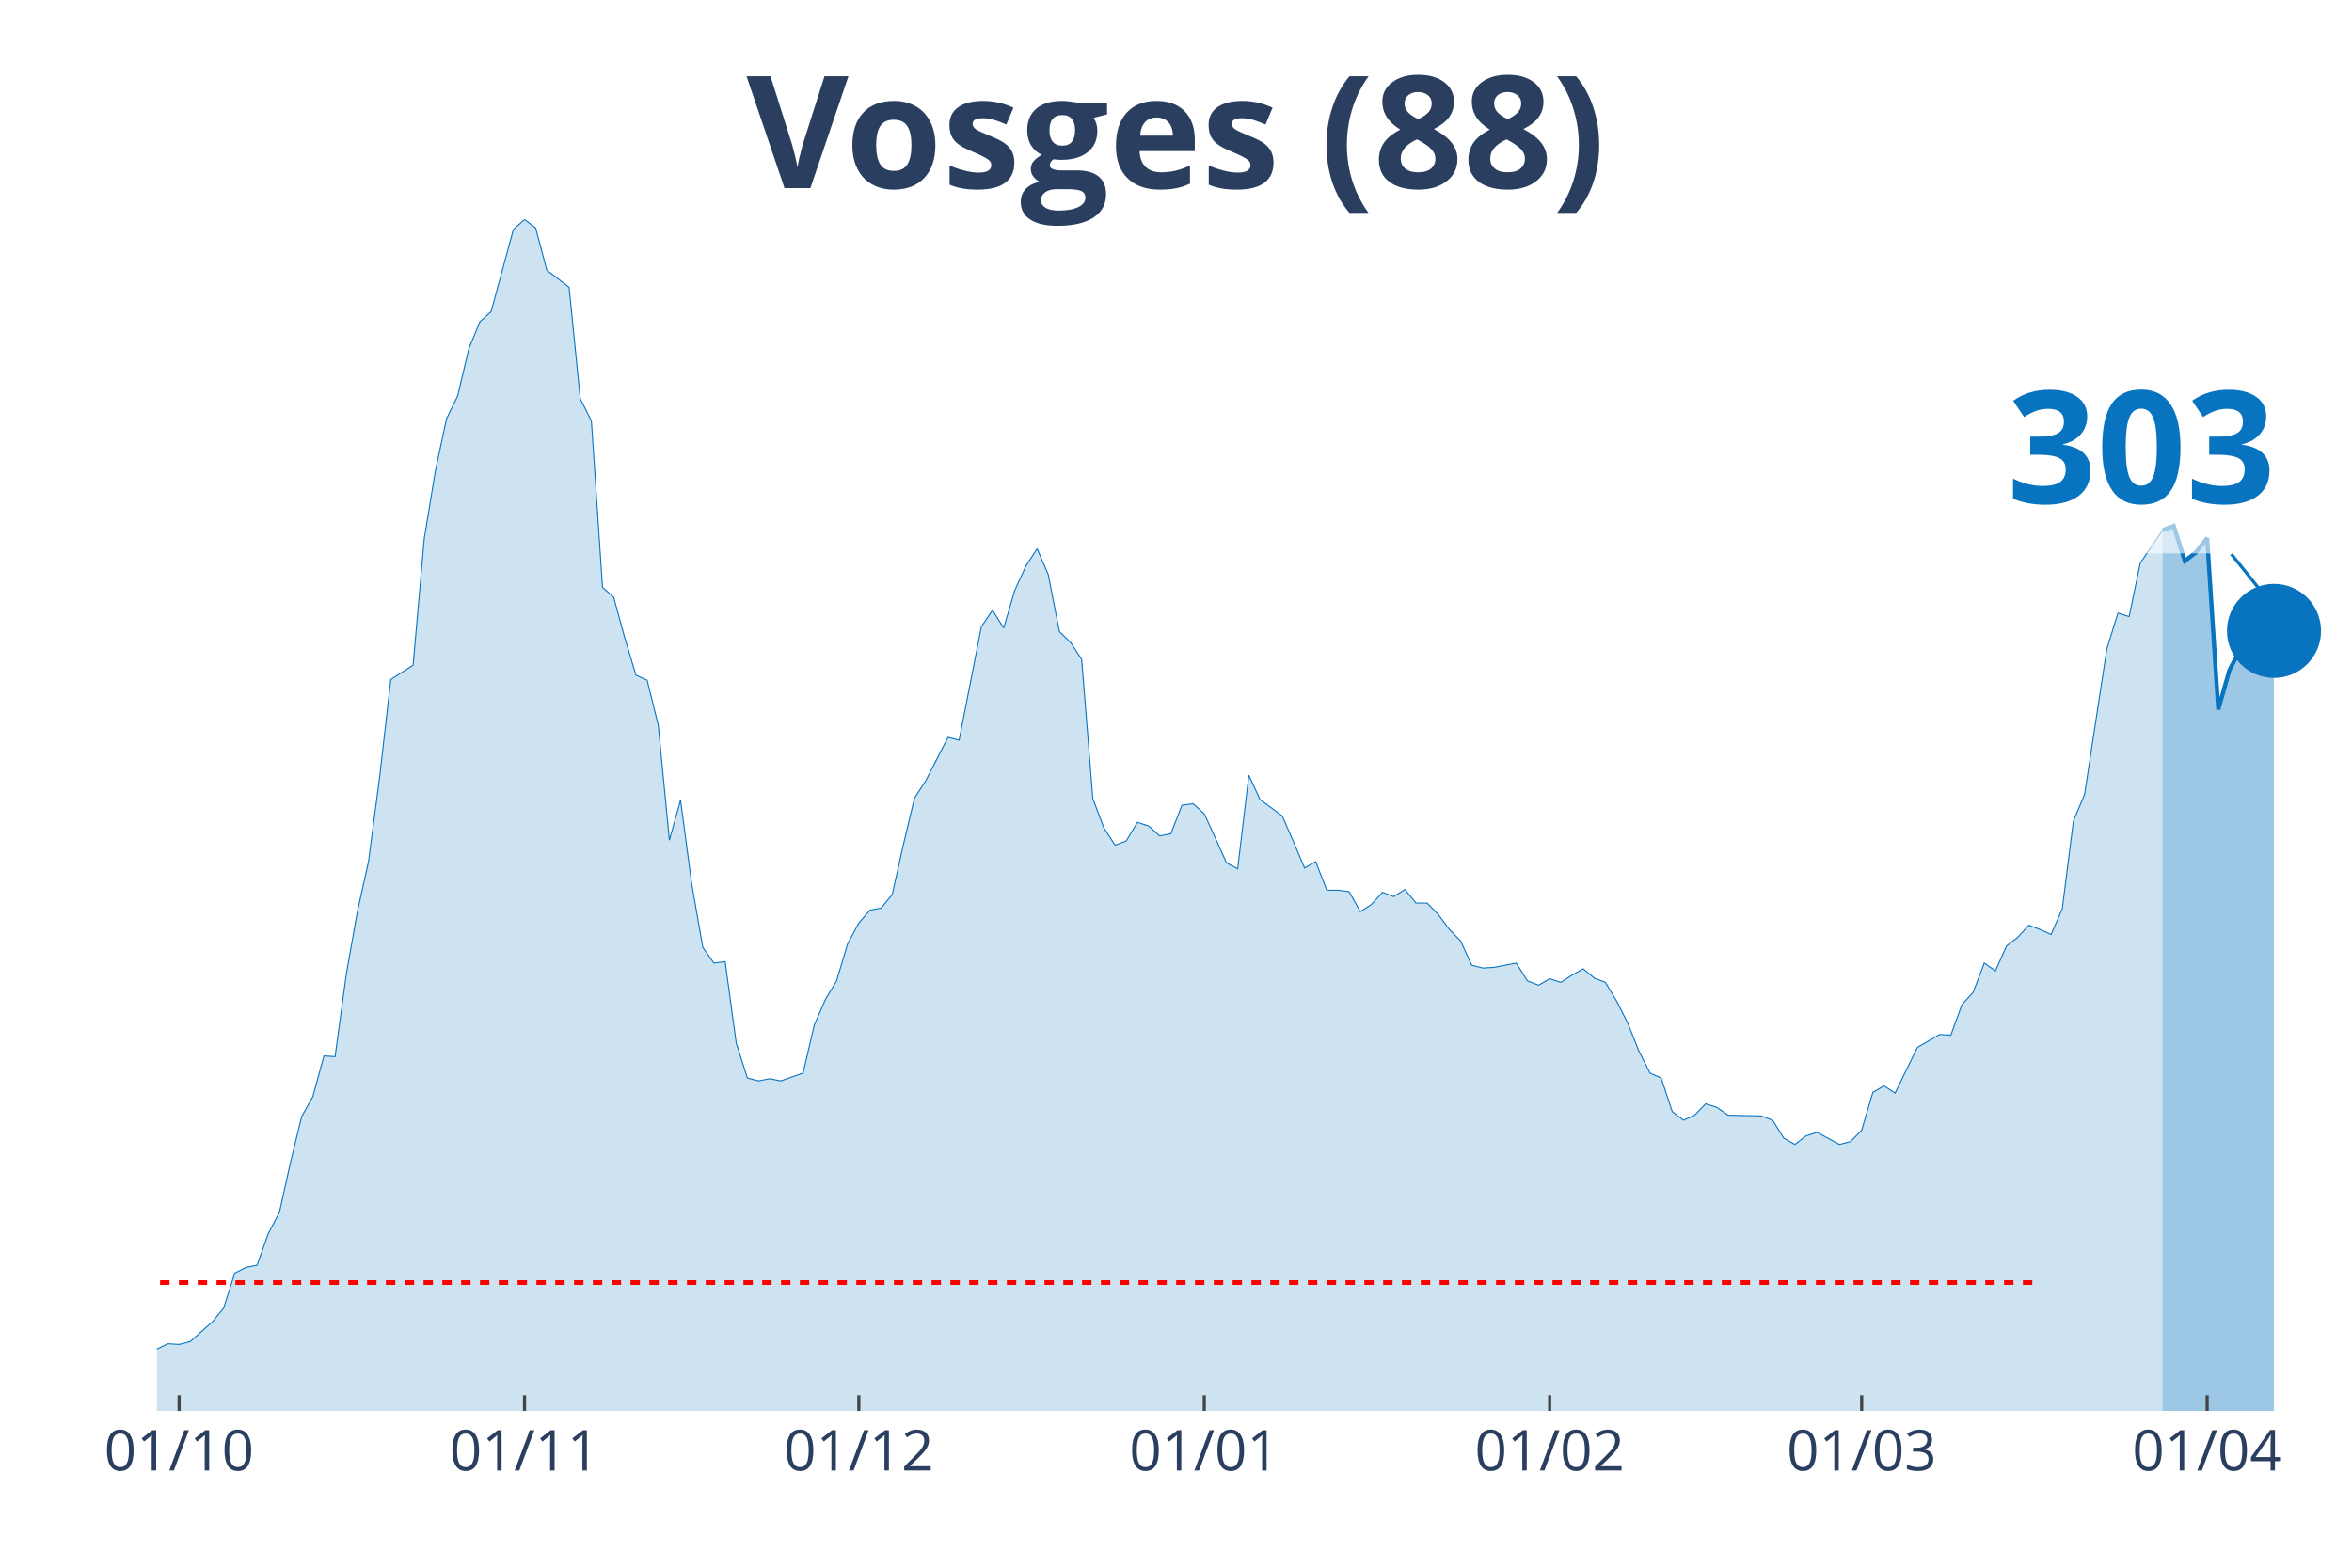
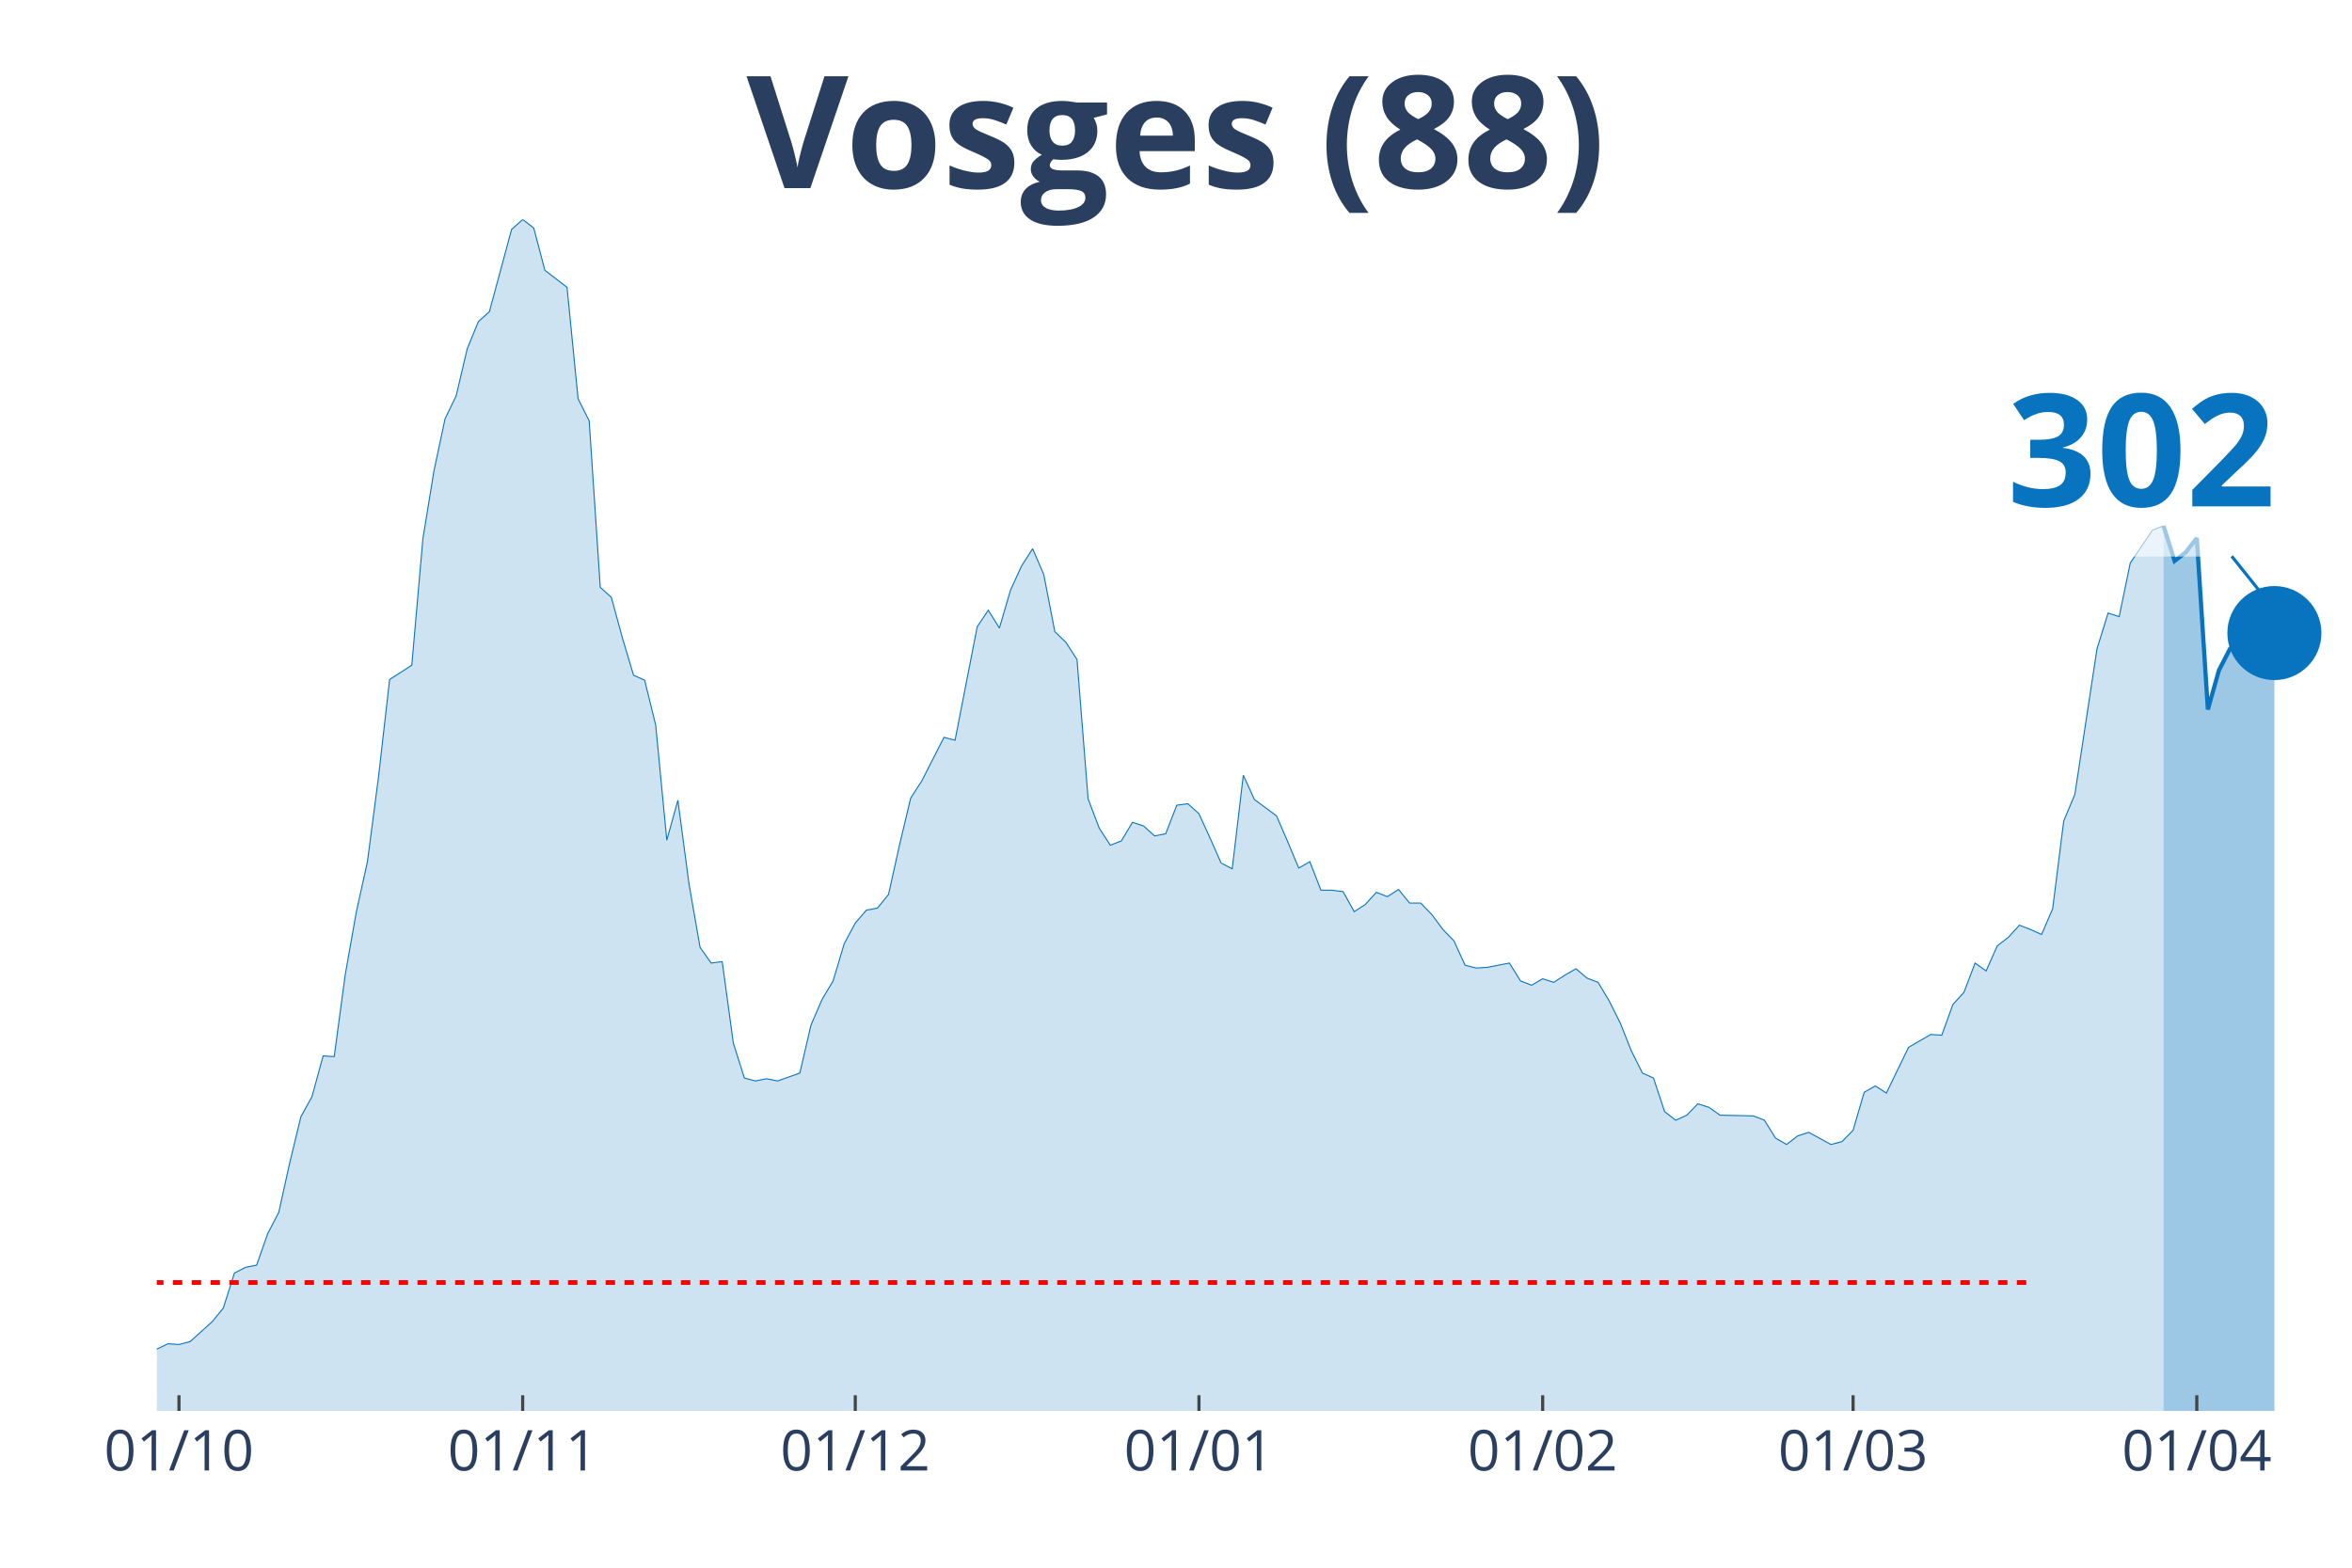
<svg xmlns="http://www.w3.org/2000/svg" class="main-svg" width="1125" height="750" style="" viewBox="0 0 750 500">
  <rect x="0" y="0" width="750" height="500" style="fill: rgb(0, 0, 0); fill-opacity: 0;" />
-   <defs id="defs-f0395c">
+   <defs id="defs-5d889e">
    <g class="clips">
-       <clipPath id="clipf0395cxyplot" class="plotclip">
+       <clipPath id="clip5d889exyplot" class="plotclip">
        <rect width="700" height="380" />
      </clipPath>
-       <clipPath class="axesclip" id="clipf0395cx">
+       <clipPath class="axesclip" id="clip5d889ex">
        <rect x="50" y="0" width="700" height="500" />
      </clipPath>
-       <clipPath class="axesclip" id="clipf0395cy">
+       <clipPath class="axesclip" id="clip5d889ey">
        <rect x="0" y="70" width="750" height="380" />
      </clipPath>
-       <clipPath class="axesclip" id="clipf0395cxy">
+       <clipPath class="axesclip" id="clip5d889exy">
        <rect x="50" y="70" width="700" height="380" />
      </clipPath>
    </g>
    <g class="gradients" />
  </defs>
  <g class="bglayer">
    <rect class="bg" x="50" y="70" width="700" height="380" style="fill: rgb(0, 0, 0); fill-opacity: 0; stroke-width: 0;" />
  </g>
  <g class="layer-below">
    <g class="imagelayer" />
    <g class="shapelayer" />
  </g>
  <g class="cartesianlayer">
    <g class="subplot xy">
      <g class="layer-subplot">
        <g class="shapelayer" />
        <g class="imagelayer" />
      </g>
      <g class="gridlayer">
        <g class="x">
-           <path class="xgrid crisp" transform="translate(57.11,0)" d="M0,70v380" style="stroke: rgb(255, 255, 255); stroke-opacity: 1; stroke-width: 1px;" />
-           <path class="xgrid crisp" transform="translate(167.26,0)" d="M0,70v380" style="stroke: rgb(255, 255, 255); stroke-opacity: 1; stroke-width: 1px;" />
-           <path class="xgrid crisp" transform="translate(273.86,0)" d="M0,70v380" style="stroke: rgb(255, 255, 255); stroke-opacity: 1; stroke-width: 1px;" />
-           <path class="xgrid crisp" transform="translate(384.01,0)" d="M0,70v380" style="stroke: rgb(255, 255, 255); stroke-opacity: 1; stroke-width: 1px;" />
-           <path class="xgrid crisp" transform="translate(494.16,0)" d="M0,70v380" style="stroke: rgb(255, 255, 255); stroke-opacity: 1; stroke-width: 1px;" />
-           <path class="xgrid crisp" transform="translate(593.65,0)" d="M0,70v380" style="stroke: rgb(255, 255, 255); stroke-opacity: 1; stroke-width: 1px;" />
-           <path class="xgrid crisp" transform="translate(703.81,0)" d="M0,70v380" style="stroke: rgb(255, 255, 255); stroke-opacity: 1; stroke-width: 1px;" />
+           <path class="xgrid crisp" transform="translate(57.07,0)" d="M0,70v380" style="stroke: rgb(255, 255, 255); stroke-opacity: 1; stroke-width: 1px;" />
+           <path class="xgrid crisp" transform="translate(166.67,0)" d="M0,70v380" style="stroke: rgb(255, 255, 255); stroke-opacity: 1; stroke-width: 1px;" />
+           <path class="xgrid crisp" transform="translate(272.73,0)" d="M0,70v380" style="stroke: rgb(255, 255, 255); stroke-opacity: 1; stroke-width: 1px;" />
+           <path class="xgrid crisp" transform="translate(382.32,0)" d="M0,70v380" style="stroke: rgb(255, 255, 255); stroke-opacity: 1; stroke-width: 1px;" />
+           <path class="xgrid crisp" transform="translate(491.92,0)" d="M0,70v380" style="stroke: rgb(255, 255, 255); stroke-opacity: 1; stroke-width: 1px;" />
+           <path class="xgrid crisp" transform="translate(590.91,0)" d="M0,70v380" style="stroke: rgb(255, 255, 255); stroke-opacity: 1; stroke-width: 1px;" />
+           <path class="xgrid crisp" transform="translate(700.51,0)" d="M0,70v380" style="stroke: rgb(255, 255, 255); stroke-opacity: 1; stroke-width: 1px;" />
        </g>
        <g class="y" />
      </g>
      <g class="zerolinelayer" />
      <path class="xlines-below" />
      <path class="ylines-below" />
      <g class="overlines-below" />
      <g class="xaxislayer-below" />
      <g class="yaxislayer-below" />
      <g class="overaxes-below" />
-       <g class="plot" transform="translate(50, 70)" clip-path="url('#clipf0395cxyplot')">
+       <g class="plot" transform="translate(50, 70)" clip-path="url('#clip5d889exyplot')">
        <g class="scatterlayer mlayer">
-           <g class="trace scatter traceda9ac6" style="stroke-miterlimit: 2;">
+           <g class="trace scatter trace23c57c" style="stroke-miterlimit: 2;">
            <g class="fills">
              <g>
-                 <path class="js-fill" d="M639.59,380L-483.25,380L-483.25,373.85L-447.72,375.44L-444.16,375.9L-291.37,375.9L-287.82,372.94L-280.71,370.66L-277.16,365.65L-259.39,362L-255.84,363.82L-248.73,369.06L-245.18,370.2L-234.52,372.03L-230.96,374.08L-202.54,376.35L-198.98,377.27L-188.32,375.22L-184.77,372.48L-170.56,369.29L-167.01,369.29L-159.9,372.25L-156.35,371.34L-152.79,372.71L-149.24,371.12L-117.26,366.79L-113.71,364.05L-81.73,367.01L-78.17,366.33L-74.62,364.74L-71.07,364.96L-67.51,364.96L-63.96,361.77L-56.85,360.86L-53.3,363.14L-35.53,365.19L-31.98,364.28L-28.43,363.6L-24.87,364.05L-14.21,365.42L-10.66,364.28L-7.11,364.74L-3.55,362L3.55,358.59L7.11,358.81L10.66,357.9L14.21,354.71L17.77,351.52L21.32,347.19L24.87,336.03L28.43,334.21L31.98,333.53L35.53,323.5L39.09,316.67L42.64,300.72L46.19,286.14L49.75,279.76L53.3,266.77L56.85,267L60.41,240.8L63.96,220.76L67.51,204.81L71.07,177.7L74.62,146.71L78.17,144.44L81.73,142.16L85.28,101.83L88.83,80.19L92.39,63.56L95.94,56.27L99.49,41.24L103.05,32.58L106.6,29.39L113.71,3.19L117.26,0L120.81,2.73L124.37,16.18L131.47,21.64L135.03,57.18L138.58,64.24L142.13,117.33L145.69,120.52L149.24,133.5L152.79,145.35L156.35,146.94L159.9,161.29L163.45,197.97L167.01,185.22L170.56,211.87L174.11,232.15L177.66,237.16L181.22,236.7L184.77,262.67L188.32,273.84L191.88,274.75L195.43,274.06L198.98,274.75L206.09,272.24L209.64,256.98L213.2,248.78L216.75,242.85L220.3,231.01L223.86,224.4L227.41,220.3L230.96,219.62L234.52,215.29L238.07,199.34L241.62,184.53L245.18,179.06L252.28,165.17L255.84,166.08L262.94,129.86L266.5,124.62L270.05,130.31L273.6,118.24L277.16,110.49L280.71,105.02L284.26,113.23L287.82,131.45L291.37,134.87L294.92,140.34L298.48,184.76L302.03,194.1L305.58,199.57L309.14,198.2L312.69,192.28L316.24,193.42L319.8,196.61L323.35,195.92L326.9,186.81L330.46,186.35L334.01,189.54L337.56,197.29L341.12,205.26L344.67,207.09L348.22,177.24L351.78,184.99L358.88,190.23L362.44,198.43L365.99,206.86L369.54,204.81L373.1,213.92L376.65,213.92L380.2,214.38L383.76,220.76L387.31,218.48L390.86,214.6L394.42,215.97L397.97,213.69L401.52,218.02L405.08,218.02L408.63,221.67L412.18,226.45L415.74,230.1L419.29,237.84L422.84,238.75L426.4,238.53L433.5,237.16L437.06,242.85L440.61,244.22L444.16,242.17L447.72,243.31L451.27,241.03L454.82,238.98L458.38,241.94L461.93,243.31L465.48,249.23L469.04,256.29L472.59,265.18L476.14,272.24L479.7,273.84L483.25,284.54L486.8,287.28L490.36,285.68L493.91,282.04L497.46,283.18L501.02,285.68L511.68,285.91L515.23,287.28L518.78,292.97L522.34,295.02L525.89,292.29L529.44,291.15L536.55,295.02L540.1,294.11L543.65,290.47L547.21,278.39L550.76,276.34L554.31,278.62L561.42,264.04L564.97,261.99L568.53,259.94L572.08,260.17L575.63,250.37L579.19,246.5L582.74,237.16L586.29,239.66L589.85,231.69L593.4,228.96L596.95,225.08L600.51,226.45L604.06,228.05L607.61,219.84L611.17,191.82L614.72,183.39L621.83,136.92L625.38,125.53L628.93,126.67L632.49,109.58L639.59,99.1" style="fill: rgb(8, 115, 191); fill-opacity: 0.2; stroke-width: 0;" />
+                 <path class="js-fill" d="M639.9,380L-480.81,380L-480.81,373.85L-445.45,375.44L-441.92,375.9L-289.9,375.9L-286.36,372.94L-279.29,370.66L-275.76,365.65L-258.08,362L-254.55,363.82L-247.47,369.06L-243.94,370.2L-233.33,372.03L-229.8,374.08L-201.52,376.35L-197.98,377.27L-187.37,375.22L-183.84,372.48L-169.7,369.29L-166.16,369.29L-159.09,372.25L-155.56,371.34L-152.02,372.71L-148.48,371.12L-116.67,366.79L-113.13,364.05L-84.85,367.7L-81.31,367.01L-70.71,364.96L-67.17,364.96L-63.64,361.77L-60.1,360.64L-56.57,360.86L-53.03,363.14L-35.35,365.19L-31.82,364.28L-28.28,363.6L-24.75,364.05L-14.14,365.42L-10.61,364.28L-7.07,364.74L-3.54,362L3.54,358.59L7.07,358.81L10.61,357.9L14.14,354.71L17.68,351.52L21.21,347.19L24.75,336.03L28.28,334.21L31.82,333.53L35.35,323.5L38.89,316.67L42.42,300.72L45.96,286.14L49.49,279.76L53.03,266.77L56.57,267L60.1,240.8L63.64,220.76L67.17,204.81L70.71,177.7L74.24,146.71L77.78,144.44L81.31,142.16L84.85,101.83L88.38,80.19L91.92,63.56L95.45,56.27L98.99,41.24L102.53,32.58L106.06,29.39L113.13,3.19L116.67,0L120.2,2.73L123.74,16.18L130.81,21.64L134.34,57.18L137.88,64.24L141.41,117.33L144.95,120.52L148.48,133.5L152.02,145.35L155.56,146.94L159.09,161.29L162.63,197.97L166.16,185.22L169.7,211.87L173.23,232.15L176.77,237.16L180.3,236.7L183.84,262.67L187.37,273.84L190.91,274.75L194.44,274.06L197.98,274.75L205.05,272.24L208.59,256.98L212.12,248.78L215.66,242.85L219.19,231.01L222.73,224.4L226.26,220.3L229.8,219.62L233.33,215.29L236.87,199.34L240.4,184.53L243.94,179.06L251.01,165.17L254.55,166.08L261.62,129.86L265.15,124.62L268.69,130.31L272.22,118.24L275.76,110.49L279.29,105.02L282.83,113.23L286.36,131.45L289.9,134.87L293.43,140.34L296.97,184.76L300.51,194.1L304.04,199.57L307.58,198.2L311.11,192.28L314.65,193.42L318.18,196.61L321.72,195.92L325.25,186.81L328.79,186.35L332.32,189.54L335.86,197.29L339.39,205.26L342.93,207.09L346.46,177.24L350,184.99L357.07,190.23L360.61,198.43L364.14,206.86L367.68,204.81L371.21,213.92L374.75,213.92L378.28,214.38L381.82,220.76L385.35,218.48L388.89,214.6L392.42,215.97L395.96,213.69L399.49,218.02L403.03,218.02L406.57,221.67L410.1,226.45L413.64,230.1L417.17,237.84L420.71,238.75L424.24,238.53L431.31,237.16L434.85,242.85L438.38,244.22L441.92,242.17L445.45,243.31L448.99,241.03L452.53,238.98L456.06,241.94L459.6,243.31L463.13,249.23L466.67,256.29L470.2,265.18L473.74,272.24L477.27,273.84L480.81,284.54L484.34,287.28L487.88,285.68L491.41,282.04L494.95,283.18L498.48,285.68L509.09,285.91L512.63,287.28L516.16,292.97L519.7,295.02L523.23,292.29L526.77,291.15L533.84,295.02L537.37,294.11L540.91,290.47L544.44,278.39L547.98,276.34L551.52,278.62L558.59,264.04L562.12,261.99L565.66,259.94L569.19,260.17L572.73,250.37L576.26,246.5L579.8,237.16L583.33,239.66L586.87,231.69L590.4,228.96L593.94,225.08L597.47,226.45L601.01,228.05L604.55,219.84L608.08,191.82L611.62,183.39L618.69,136.92L622.22,125.53L625.76,126.67L629.29,109.58L636.36,99.1L639.9,97.73" style="fill: rgb(8, 115, 191); fill-opacity: 0.2; stroke-width: 0;" />
              </g>
            </g>
            <g class="errorbars" />
            <g class="lines">
-               <path class="js-line" d="M-483.25,373.85L-447.72,375.44L-444.16,375.9L-291.37,375.9L-287.82,372.94L-280.71,370.66L-277.16,365.65L-259.39,362L-255.84,363.82L-248.73,369.06L-245.18,370.2L-234.52,372.03L-230.96,374.08L-202.54,376.35L-198.98,377.27L-188.32,375.22L-184.77,372.48L-170.56,369.29L-167.01,369.29L-159.9,372.25L-156.35,371.34L-152.79,372.71L-149.24,371.12L-117.26,366.79L-113.71,364.05L-81.73,367.01L-78.17,366.33L-74.62,364.74L-71.07,364.96L-67.51,364.96L-63.96,361.77L-56.85,360.86L-53.3,363.14L-35.53,365.19L-31.98,364.28L-28.43,363.6L-24.87,364.05L-14.21,365.42L-10.66,364.28L-7.11,364.74L-3.55,362L3.55,358.59L7.11,358.81L10.66,357.9L14.21,354.71L17.77,351.52L21.32,347.19L24.87,336.03L28.43,334.21L31.98,333.53L35.53,323.5L39.09,316.67L42.64,300.72L46.19,286.14L49.75,279.76L53.3,266.77L56.85,267L60.41,240.8L63.96,220.76L67.51,204.81L71.07,177.7L74.62,146.71L78.17,144.44L81.73,142.16L85.28,101.83L88.83,80.19L92.39,63.56L95.94,56.27L99.49,41.24L103.05,32.58L106.6,29.39L113.71,3.19L117.26,0L120.81,2.73L124.37,16.18L131.47,21.64L135.03,57.18L138.58,64.24L142.13,117.33L145.69,120.52L149.24,133.5L152.79,145.35L156.35,146.94L159.9,161.29L163.45,197.97L167.01,185.22L170.56,211.87L174.11,232.15L177.66,237.16L181.22,236.7L184.77,262.67L188.32,273.84L191.88,274.75L195.43,274.06L198.98,274.75L206.09,272.24L209.64,256.98L213.2,248.78L216.75,242.85L220.3,231.01L223.86,224.4L227.41,220.3L230.96,219.62L234.52,215.29L238.07,199.34L241.62,184.53L245.18,179.06L252.28,165.17L255.84,166.08L262.94,129.86L266.5,124.62L270.05,130.31L273.6,118.24L277.16,110.49L280.71,105.02L284.26,113.23L287.82,131.45L291.37,134.87L294.92,140.34L298.48,184.76L302.03,194.1L305.58,199.57L309.14,198.2L312.69,192.28L316.24,193.42L319.8,196.61L323.35,195.92L326.9,186.81L330.46,186.35L334.01,189.54L337.56,197.29L341.12,205.26L344.67,207.09L348.22,177.24L351.78,184.99L358.88,190.23L362.44,198.43L365.99,206.86L369.54,204.81L373.1,213.92L376.65,213.92L380.2,214.38L383.76,220.76L387.31,218.48L390.86,214.6L394.42,215.97L397.97,213.69L401.52,218.02L405.08,218.02L408.63,221.67L412.18,226.45L415.74,230.1L419.29,237.84L422.84,238.75L426.4,238.53L433.5,237.16L437.06,242.85L440.61,244.22L444.16,242.17L447.72,243.31L451.27,241.03L454.82,238.98L458.38,241.94L461.93,243.31L465.48,249.23L469.04,256.29L472.59,265.18L476.14,272.24L479.7,273.84L483.25,284.54L486.8,287.28L490.36,285.68L493.91,282.04L497.46,283.18L501.02,285.68L511.68,285.91L515.23,287.28L518.78,292.97L522.34,295.02L525.89,292.29L529.44,291.15L536.55,295.02L540.1,294.11L543.65,290.47L547.21,278.39L550.76,276.34L554.31,278.62L561.42,264.04L564.97,261.99L568.53,259.94L572.08,260.17L575.63,250.37L579.19,246.5L582.74,237.16L586.29,239.66L589.85,231.69L593.4,228.96L596.95,225.08L600.51,226.45L604.06,228.05L607.61,219.84L611.17,191.82L614.72,183.39L621.83,136.92L625.38,125.53L628.93,126.67L632.49,109.58L639.59,99.1" style="vector-effect: non-scaling-stroke; fill: none; stroke: rgb(8, 115, 191); stroke-opacity: 1; stroke-width: 0.5px; opacity: 1;" />
+               <path class="js-line" d="M-480.81,373.85L-445.45,375.44L-441.92,375.9L-289.9,375.9L-286.36,372.94L-279.29,370.66L-275.76,365.65L-258.08,362L-254.55,363.82L-247.47,369.06L-243.94,370.2L-233.33,372.03L-229.8,374.08L-201.52,376.35L-197.98,377.27L-187.37,375.22L-183.84,372.48L-169.7,369.29L-166.16,369.29L-159.09,372.25L-155.56,371.34L-152.02,372.71L-148.48,371.12L-116.67,366.79L-113.13,364.05L-84.85,367.7L-81.31,367.01L-70.71,364.96L-67.17,364.96L-63.64,361.77L-60.1,360.64L-56.57,360.86L-53.03,363.14L-35.35,365.19L-31.82,364.28L-28.28,363.6L-24.75,364.05L-14.14,365.42L-10.61,364.28L-7.07,364.74L-3.54,362L3.54,358.59L7.07,358.81L10.61,357.9L14.14,354.71L17.68,351.52L21.21,347.19L24.75,336.03L28.28,334.21L31.82,333.53L35.35,323.5L38.89,316.67L42.42,300.72L45.96,286.14L49.49,279.76L53.03,266.77L56.57,267L60.1,240.8L63.64,220.76L67.17,204.81L70.71,177.7L74.24,146.71L77.78,144.44L81.31,142.16L84.85,101.83L88.38,80.19L91.92,63.56L95.45,56.27L98.99,41.24L102.53,32.58L106.06,29.39L113.13,3.19L116.67,0L120.2,2.73L123.74,16.18L130.81,21.64L134.34,57.18L137.88,64.24L141.41,117.33L144.95,120.52L148.48,133.5L152.02,145.35L155.56,146.94L159.09,161.29L162.63,197.97L166.16,185.22L169.7,211.87L173.23,232.15L176.77,237.16L180.3,236.7L183.84,262.67L187.37,273.84L190.91,274.75L194.44,274.06L197.98,274.75L205.05,272.24L208.59,256.98L212.12,248.78L215.66,242.85L219.19,231.01L222.73,224.4L226.26,220.3L229.8,219.62L233.33,215.29L236.87,199.34L240.4,184.53L243.94,179.06L251.01,165.17L254.55,166.08L261.62,129.86L265.15,124.62L268.69,130.31L272.22,118.24L275.76,110.49L279.29,105.02L282.83,113.23L286.36,131.45L289.9,134.87L293.43,140.34L296.97,184.76L300.51,194.1L304.04,199.57L307.58,198.2L311.11,192.28L314.65,193.42L318.18,196.61L321.72,195.92L325.25,186.81L328.79,186.35L332.32,189.54L335.86,197.29L339.39,205.26L342.93,207.09L346.46,177.24L350,184.99L357.07,190.23L360.61,198.43L364.14,206.86L367.68,204.81L371.21,213.92L374.75,213.92L378.28,214.38L381.82,220.76L385.35,218.48L388.89,214.6L392.42,215.97L395.96,213.69L399.49,218.02L403.03,218.02L406.57,221.67L410.1,226.45L413.64,230.1L417.17,237.84L420.71,238.75L424.24,238.53L431.31,237.16L434.85,242.85L438.38,244.22L441.92,242.17L445.45,243.31L448.99,241.03L452.53,238.98L456.06,241.94L459.6,243.31L463.13,249.23L466.67,256.29L470.2,265.18L473.74,272.24L477.27,273.84L480.81,284.54L484.34,287.28L487.88,285.68L491.41,282.04L494.95,283.18L498.48,285.68L509.09,285.91L512.63,287.28L516.16,292.97L519.7,295.02L523.23,292.29L526.77,291.15L533.84,295.02L537.37,294.11L540.91,290.47L544.44,278.39L547.98,276.34L551.52,278.62L558.59,264.04L562.12,261.99L565.66,259.94L569.19,260.17L572.73,250.37L576.26,246.5L579.8,237.16L583.33,239.66L586.87,231.69L590.4,228.96L593.94,225.08L597.47,226.45L601.01,228.05L604.55,219.84L608.08,191.82L611.62,183.39L618.69,136.92L622.22,125.53L625.76,126.67L629.29,109.58L636.36,99.1L639.9,97.73" style="vector-effect: non-scaling-stroke; fill: none; stroke: rgb(8, 115, 191); stroke-opacity: 1; stroke-width: 0.5px; opacity: 1;" />
            </g>
            <g class="points" />
            <g class="text" />
          </g>
-           <g class="trace scatter trace2735a5" style="stroke-miterlimit: 2;">
+           <g class="trace scatter tracee00e15" style="stroke-miterlimit: 2;">
            <g class="fills">
              <g>
-                 <path class="js-fill" d="M675.13,380L639.59,380L639.59,99.1L643.15,97.73L646.7,108.9L650.25,106.16L653.81,101.61L657.36,156.28L660.91,143.75L664.47,136.92L668.02,136.01L671.57,129.63L675.13,131.22" style="fill: rgb(8, 115, 191); fill-opacity: 0.4; stroke-width: 0;" />
+                 <path class="js-fill" d="M675.25,380L639.9,380L639.9,97.73L643.43,108.9L646.97,106.16L650.51,101.61L654.04,156.28L657.58,143.75L661.11,136.92L664.65,136.01L668.18,129.63L671.72,131.22L675.25,131.91" style="fill: rgb(8, 115, 191); fill-opacity: 0.4; stroke-width: 0;" />
              </g>
            </g>
            <g class="errorbars" />
            <g class="lines">
-               <path class="js-line" d="M639.59,99.1L643.15,97.73L646.7,108.9L650.25,106.16L653.81,101.61L657.36,156.28L660.91,143.75L664.47,136.92L668.02,136.01L671.57,129.63L675.13,131.22" style="vector-effect: non-scaling-stroke; fill: none; stroke: rgb(8, 115, 191); stroke-opacity: 1; stroke-width: 2px; opacity: 1;" />
+               <path class="js-line" d="M639.9,97.73L643.43,108.9L646.97,106.16L650.51,101.61L654.04,156.28L657.58,143.75L661.11,136.92L664.65,136.01L668.18,129.63L671.72,131.22L675.25,131.91" style="vector-effect: non-scaling-stroke; fill: none; stroke: rgb(8, 115, 191); stroke-opacity: 1; stroke-width: 2px; opacity: 1;" />
            </g>
            <g class="points" />
            <g class="text" />
          </g>
-           <g class="trace scatter traced68bf6" style="stroke-miterlimit: 2; opacity: 1;">
+           <g class="trace scatter trace4f386a" style="stroke-miterlimit: 2; opacity: 1;">
            <g class="fills" />
            <g class="errorbars" />
            <g class="lines" />
            <g class="points">
-               <path class="point" transform="translate(675.13,131.22)" d="M15,0A15,15 0 1,1 0,-15A15,15 0 0,1 15,0Z" style="opacity: 1; stroke-width: 0px; fill: rgb(8, 115, 191); fill-opacity: 1;" />
+               <path class="point" transform="translate(675.25,131.91)" d="M15,0A15,15 0 1,1 0,-15A15,15 0 0,1 15,0Z" style="opacity: 1; stroke-width: 0px; fill: rgb(8, 115, 191); fill-opacity: 1;" />
            </g>
            <g class="text" />
          </g>
        </g>
      </g>
      <g class="overplot" />
      <path class="xlines-above crisp" style="fill: none; stroke-width: 1px; stroke: rgb(0, 0, 0); stroke-opacity: 0;" d="" />
      <path class="ylines-above crisp" style="fill: none;" d="M0,0" />
      <g class="overlines-above" />
      <g class="xaxislayer-above">
-         <path class="xtick ticks crisp" d="M0,450v-5" transform="translate(57.11,0)" style="stroke: rgb(68, 68, 68); stroke-opacity: 1; stroke-width: 1px;" />
-         <path class="xtick ticks crisp" d="M0,450v-5" transform="translate(167.26,0)" style="stroke: rgb(68, 68, 68); stroke-opacity: 1; stroke-width: 1px;" />
-         <path class="xtick ticks crisp" d="M0,450v-5" transform="translate(273.86,0)" style="stroke: rgb(68, 68, 68); stroke-opacity: 1; stroke-width: 1px;" />
-         <path class="xtick ticks crisp" d="M0,450v-5" transform="translate(384.01,0)" style="stroke: rgb(68, 68, 68); stroke-opacity: 1; stroke-width: 1px;" />
-         <path class="xtick ticks crisp" d="M0,450v-5" transform="translate(494.16,0)" style="stroke: rgb(68, 68, 68); stroke-opacity: 1; stroke-width: 1px;" />
-         <path class="xtick ticks crisp" d="M0,450v-5" transform="translate(593.65,0)" style="stroke: rgb(68, 68, 68); stroke-opacity: 1; stroke-width: 1px;" />
-         <path class="xtick ticks crisp" d="M0,450v-5" transform="translate(703.81,0)" style="stroke: rgb(68, 68, 68); stroke-opacity: 1; stroke-width: 1px;" />
+         <path class="xtick ticks crisp" d="M0,450v-5" transform="translate(57.07,0)" style="stroke: rgb(68, 68, 68); stroke-opacity: 1; stroke-width: 1px;" />
+         <path class="xtick ticks crisp" d="M0,450v-5" transform="translate(166.67,0)" style="stroke: rgb(68, 68, 68); stroke-opacity: 1; stroke-width: 1px;" />
+         <path class="xtick ticks crisp" d="M0,450v-5" transform="translate(272.73,0)" style="stroke: rgb(68, 68, 68); stroke-opacity: 1; stroke-width: 1px;" />
+         <path class="xtick ticks crisp" d="M0,450v-5" transform="translate(382.32,0)" style="stroke: rgb(68, 68, 68); stroke-opacity: 1; stroke-width: 1px;" />
+         <path class="xtick ticks crisp" d="M0,450v-5" transform="translate(491.92,0)" style="stroke: rgb(68, 68, 68); stroke-opacity: 1; stroke-width: 1px;" />
+         <path class="xtick ticks crisp" d="M0,450v-5" transform="translate(590.91,0)" style="stroke: rgb(68, 68, 68); stroke-opacity: 1; stroke-width: 1px;" />
+         <path class="xtick ticks crisp" d="M0,450v-5" transform="translate(700.51,0)" style="stroke: rgb(68, 68, 68); stroke-opacity: 1; stroke-width: 1px;" />
        <g class="xtick">
-           <text text-anchor="middle" x="0" y="469" transform="translate(57.11,0)" style="font-family: 'Open Sans', verdana, arial, sans-serif; font-size: 18px; fill: rgb(42, 63, 95); fill-opacity: 1; white-space: pre;">01/10</text>
+           <text text-anchor="middle" x="0" y="469" transform="translate(57.07,0)" style="font-family: 'Open Sans', verdana, arial, sans-serif; font-size: 18px; fill: rgb(42, 63, 95); fill-opacity: 1; white-space: pre;">01/10</text>
        </g>
        <g class="xtick">
-           <text text-anchor="middle" x="0" y="469" transform="translate(167.26,0)" style="font-family: 'Open Sans', verdana, arial, sans-serif; font-size: 18px; fill: rgb(42, 63, 95); fill-opacity: 1; white-space: pre;">01/11</text>
+           <text text-anchor="middle" x="0" y="469" transform="translate(166.67,0)" style="font-family: 'Open Sans', verdana, arial, sans-serif; font-size: 18px; fill: rgb(42, 63, 95); fill-opacity: 1; white-space: pre;">01/11</text>
        </g>
        <g class="xtick">
-           <text text-anchor="middle" x="0" y="469" transform="translate(273.86,0)" style="font-family: 'Open Sans', verdana, arial, sans-serif; font-size: 18px; fill: rgb(42, 63, 95); fill-opacity: 1; white-space: pre;">01/12</text>
+           <text text-anchor="middle" x="0" y="469" transform="translate(272.73,0)" style="font-family: 'Open Sans', verdana, arial, sans-serif; font-size: 18px; fill: rgb(42, 63, 95); fill-opacity: 1; white-space: pre;">01/12</text>
        </g>
        <g class="xtick">
-           <text text-anchor="middle" x="0" y="469" transform="translate(384.01,0)" style="font-family: 'Open Sans', verdana, arial, sans-serif; font-size: 18px; fill: rgb(42, 63, 95); fill-opacity: 1; white-space: pre;">01/01</text>
+           <text text-anchor="middle" x="0" y="469" transform="translate(382.32,0)" style="font-family: 'Open Sans', verdana, arial, sans-serif; font-size: 18px; fill: rgb(42, 63, 95); fill-opacity: 1; white-space: pre;">01/01</text>
        </g>
        <g class="xtick">
-           <text text-anchor="middle" x="0" y="469" transform="translate(494.16,0)" style="font-family: 'Open Sans', verdana, arial, sans-serif; font-size: 18px; fill: rgb(42, 63, 95); fill-opacity: 1; white-space: pre;">01/02</text>
+           <text text-anchor="middle" x="0" y="469" transform="translate(491.92,0)" style="font-family: 'Open Sans', verdana, arial, sans-serif; font-size: 18px; fill: rgb(42, 63, 95); fill-opacity: 1; white-space: pre;">01/02</text>
        </g>
        <g class="xtick">
-           <text text-anchor="middle" x="0" y="469" transform="translate(593.65,0)" style="font-family: 'Open Sans', verdana, arial, sans-serif; font-size: 18px; fill: rgb(42, 63, 95); fill-opacity: 1; white-space: pre;">01/03</text>
+           <text text-anchor="middle" x="0" y="469" transform="translate(590.91,0)" style="font-family: 'Open Sans', verdana, arial, sans-serif; font-size: 18px; fill: rgb(42, 63, 95); fill-opacity: 1; white-space: pre;">01/03</text>
        </g>
        <g class="xtick">
-           <text text-anchor="middle" x="0" y="469" transform="translate(703.81,0)" style="font-family: 'Open Sans', verdana, arial, sans-serif; font-size: 18px; fill: rgb(42, 63, 95); fill-opacity: 1; white-space: pre;">01/04</text>
+           <text text-anchor="middle" x="0" y="469" transform="translate(700.51,0)" style="font-family: 'Open Sans', verdana, arial, sans-serif; font-size: 18px; fill: rgb(42, 63, 95); fill-opacity: 1; white-space: pre;">01/04</text>
        </g>
      </g>
      <g class="yaxislayer-above" />
      <g class="overaxes-above" />
    </g>
  </g>
  <g class="polarlayer" />
  <g class="ternarylayer" />
  <g class="geolayer" />
  <g class="funnelarealayer" />
  <g class="pielayer" />
  <g class="treemaplayer" />
  <g class="sunburstlayer" />
  <g class="glimages" />
-   <defs id="topdefs-f0395c">
+   <defs id="topdefs-5d889e">
    <g class="clips" />
  </defs>
  <g class="layer-above">
    <g class="imagelayer" />
    <g class="shapelayer">
-       <path data-index="0" fill-rule="evenodd" d="M-1946.95,409.05L650.51,409.05" clip-path="url('#clipf0395cxy')" style="opacity: 1; stroke: rgb(255, 0, 0); stroke-opacity: 1; fill: rgb(0, 0, 0); fill-opacity: 0; stroke-dasharray: 3px, 3px; stroke-width: 1.5px;" />
+       <path data-index="0" fill-rule="evenodd" d="M-1936.87,409.05L647.47,409.05" clip-path="url('#clip5d889exy')" style="opacity: 1; stroke: rgb(255, 0, 0); stroke-opacity: 1; fill: rgb(0, 0, 0); fill-opacity: 0; stroke-dasharray: 3px, 3px; stroke-width: 1.5px;" />
    </g>
  </g>
  <g class="infolayer">
    <g class="g-gtitle">
      <text class="gtitle" x="375" y="25" text-anchor="middle" dy="0.7em" style="font-family: 'Open Sans', verdana, arial, sans-serif; font-size: 50px; fill: rgb(42, 63, 95); opacity: 1; font-weight: normal; white-space: pre;">
        <tspan style="font-weight:bold">Vosges (88)</tspan>
      </text>
    </g>
    <g class="g-xtitle" />
    <g class="annotation" data-index="0" style="opacity: 1;">
-       <g class="annotation-text-g" transform="rotate(0,683.13,141.22)">
-         <g class="cursor-pointer" transform="translate(625, 105)">
+       <g class="annotation-text-g" transform="rotate(0,683.25,141.91)">
+         <g class="cursor-pointer" transform="translate(625, 106)">
          <rect class="bg" x="0.5" y="0.5" width="115" height="71" style="stroke-width: 1px; stroke: rgb(0, 0, 0); stroke-opacity: 0; fill: rgb(255, 255, 255); fill-opacity: 0.6;" />
          <text class="annotation-text" text-anchor="middle" x="57.812" y="55.5" style="font-family: 'Open Sans', verdana, arial, sans-serif; font-size: 50px; fill: rgb(8, 115, 191); fill-opacity: 1; white-space: pre;">
-             <tspan style="font-weight:bold">303 </tspan>
+             <tspan style="font-weight:bold">302 </tspan>
          </text>
        </g>
      </g>
      <g class="annotation-arrow-g" style="opacity: 1;">
-         <path d="M711.53,176.72L723.13,191.22" style="stroke-width: 1px; stroke: rgb(8, 115, 191); stroke-opacity: 1; stroke-dasharray: 0px, 0px, 18.569px, 18.569px;" />
+         <path d="M711.65,177.41L723.25,191.91" style="stroke-width: 1px; stroke: rgb(8, 115, 191); stroke-opacity: 1; stroke-dasharray: 0px, 0px, 18.569px, 18.569px;" />
      </g>
    </g>
  </g>
</svg>
